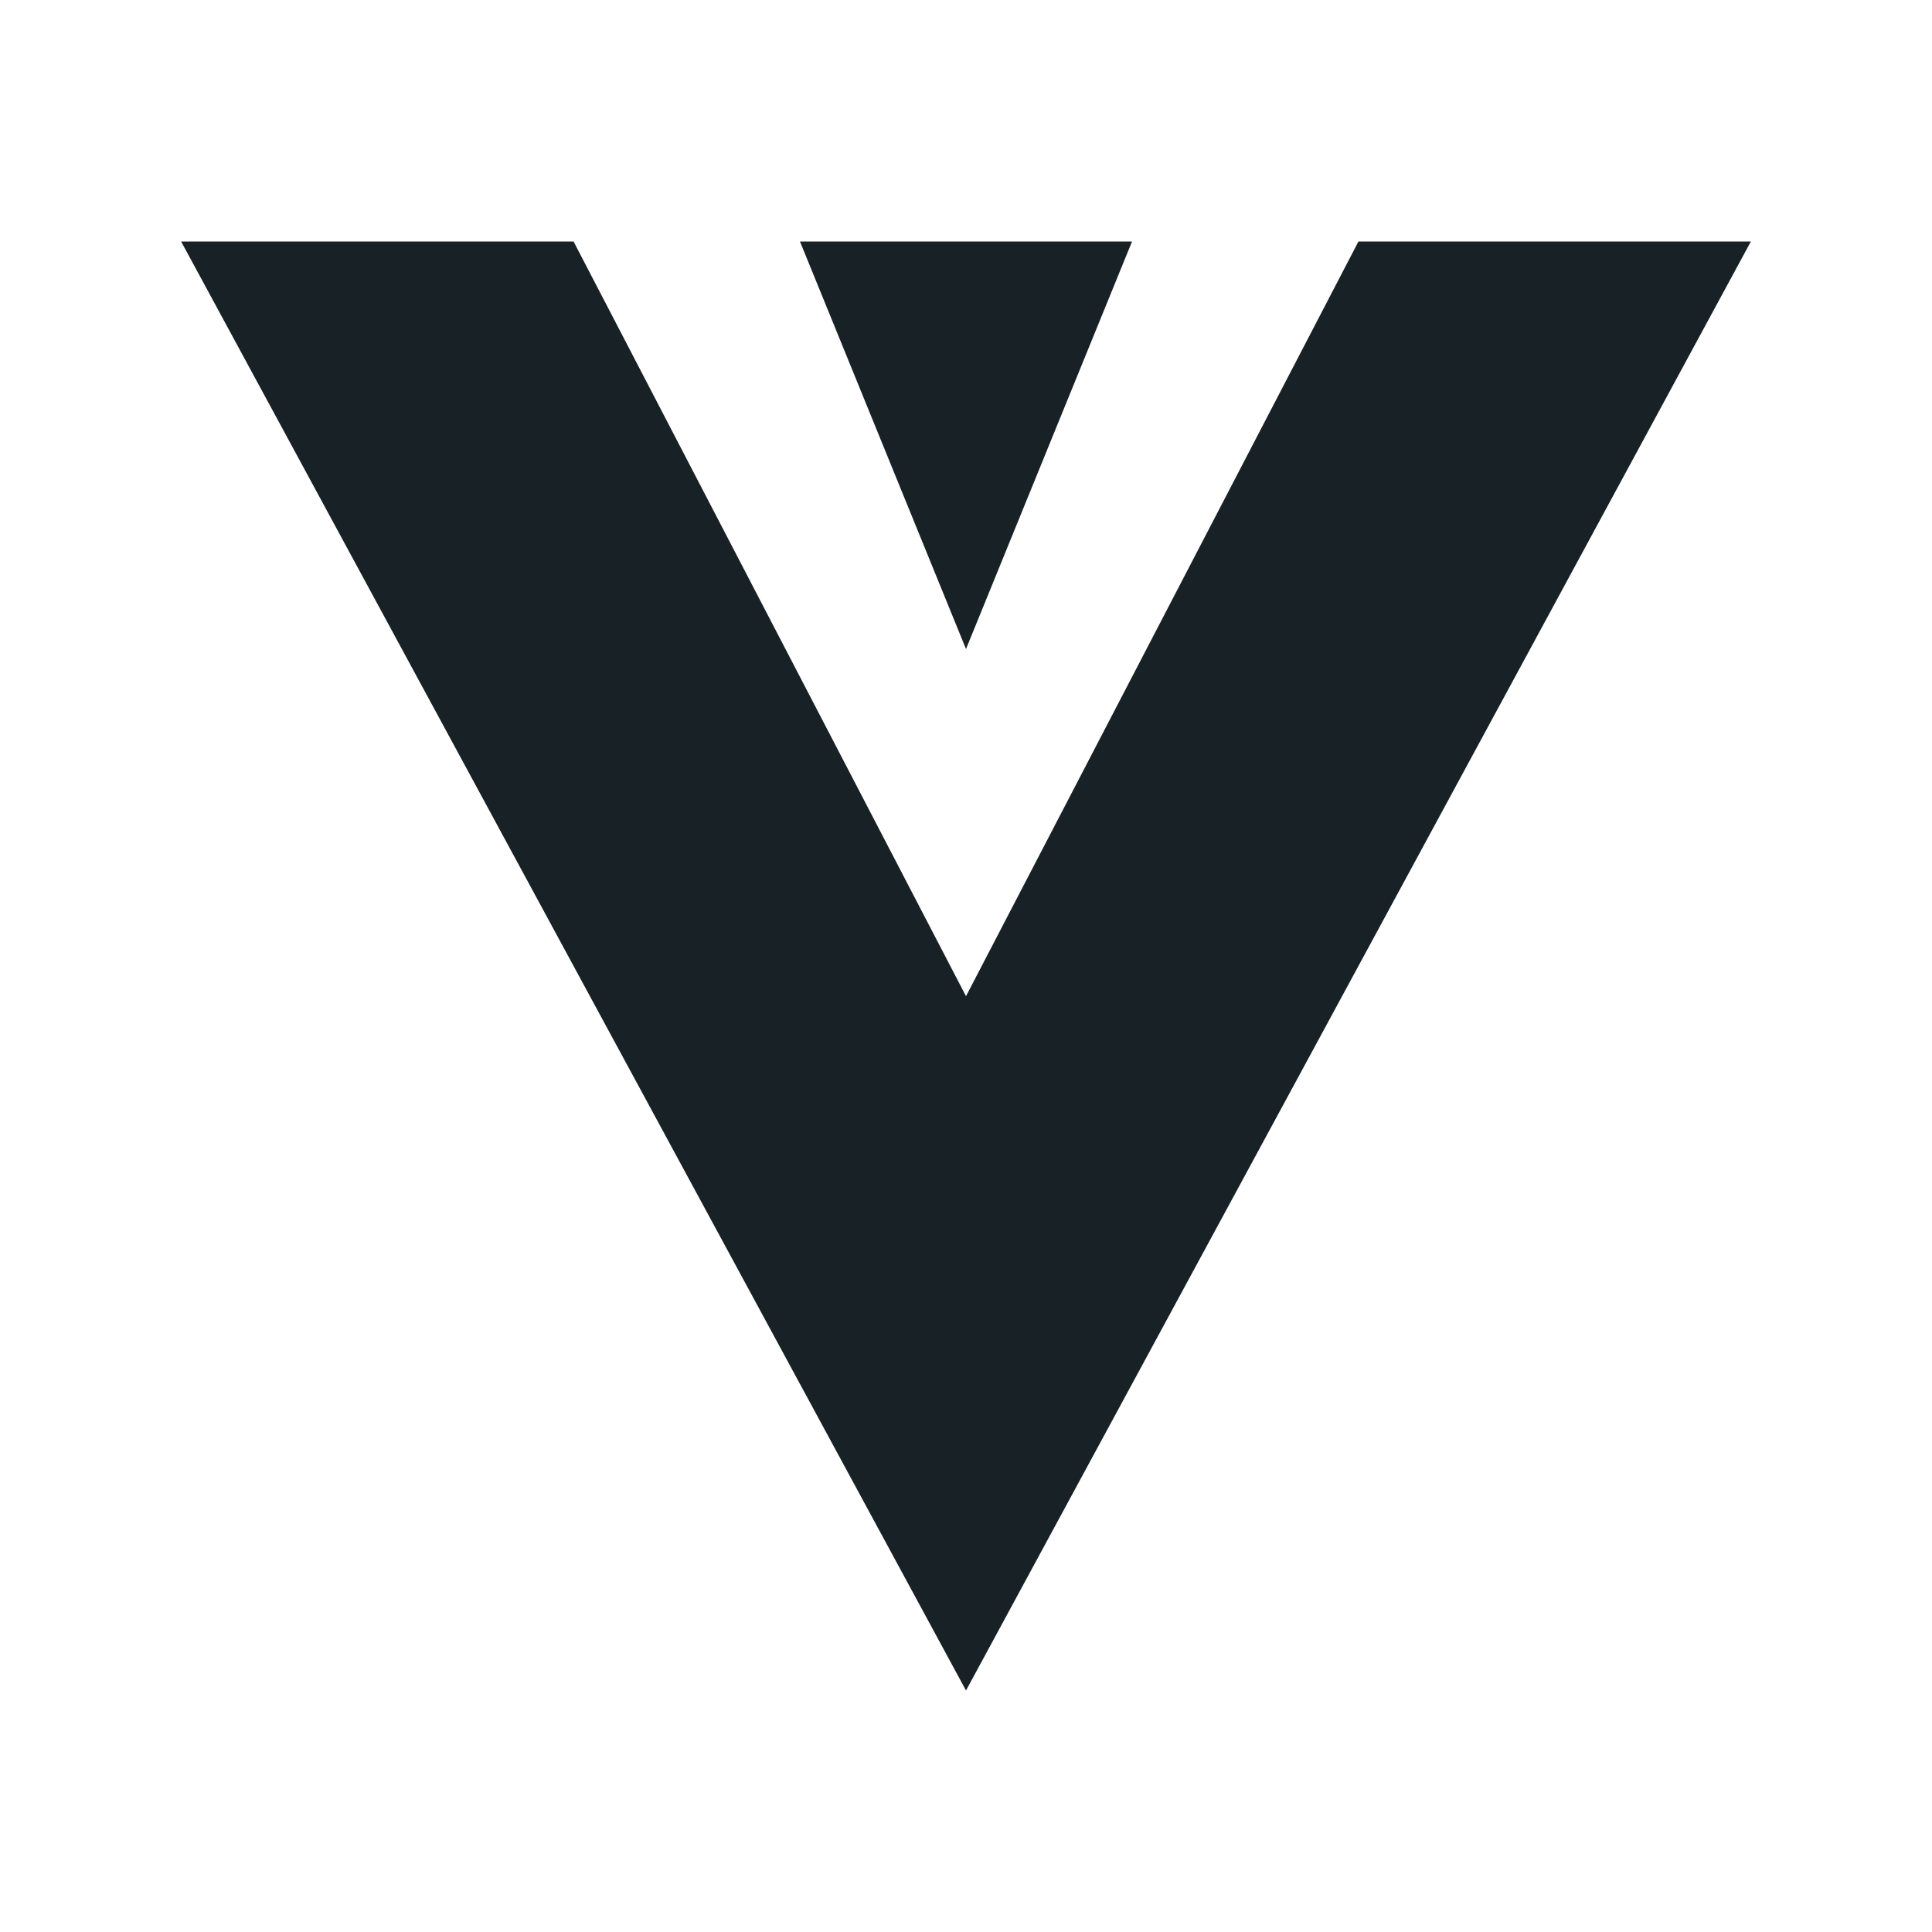
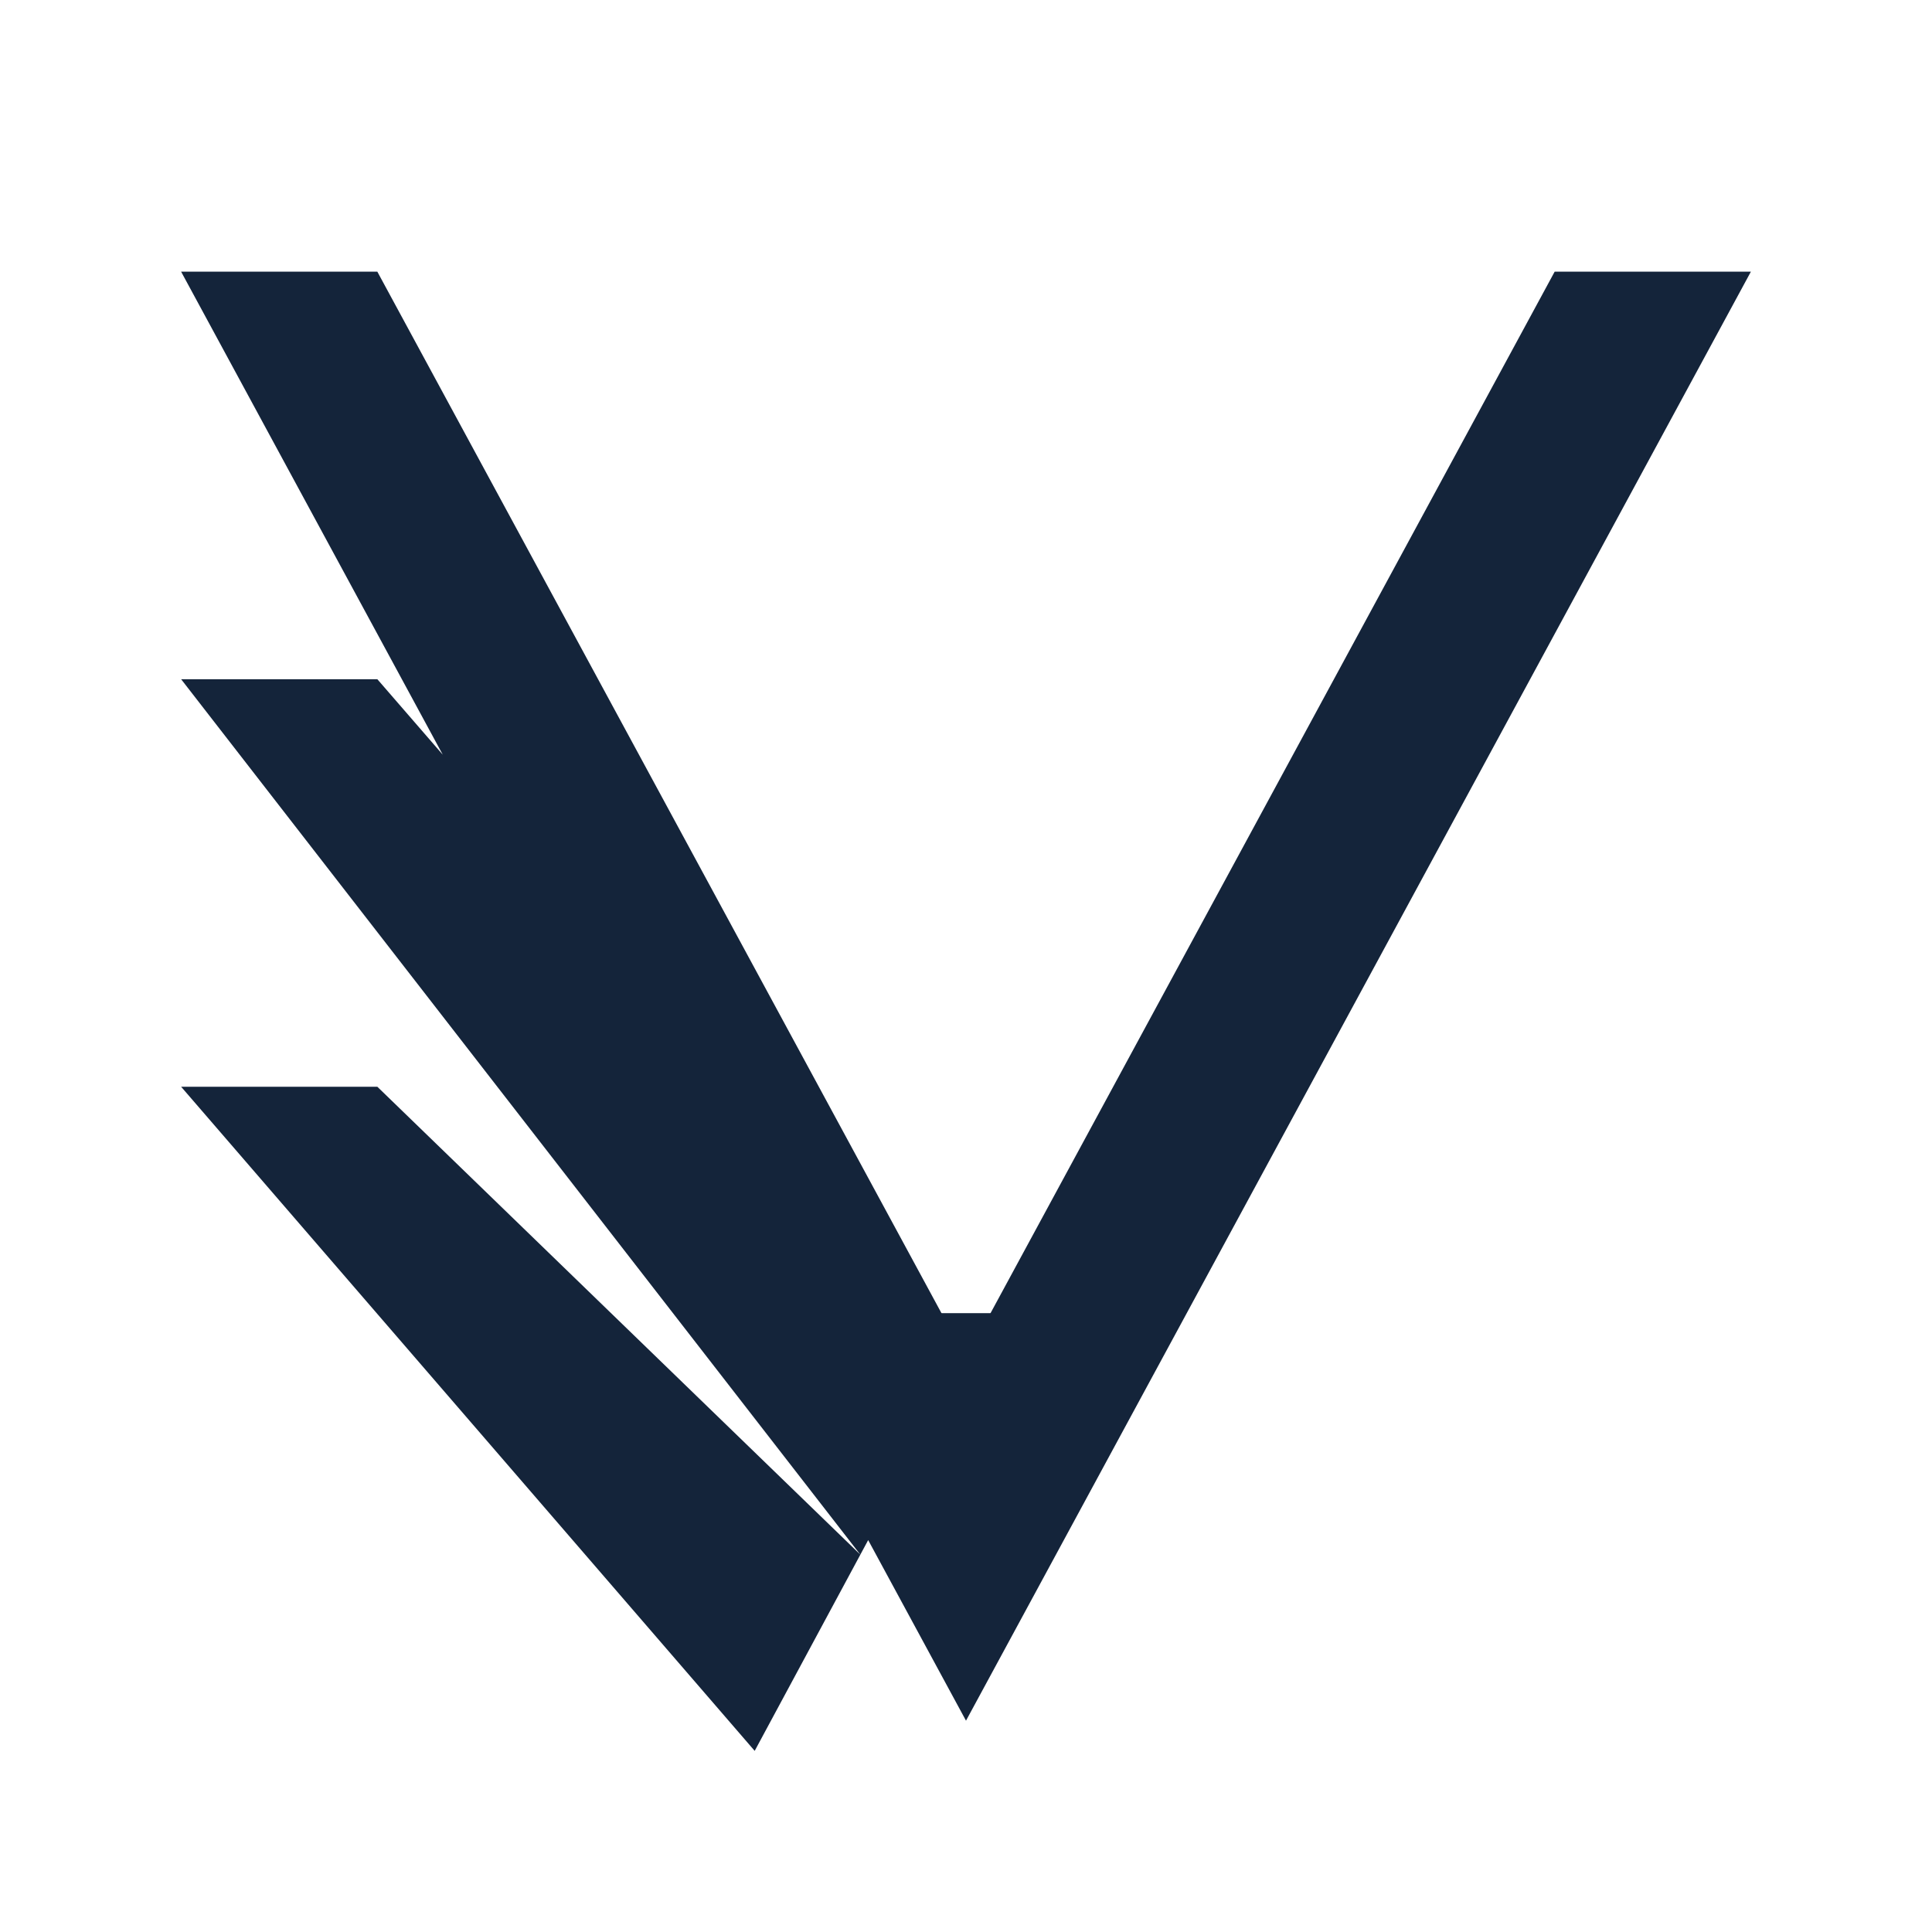
<svg xmlns="http://www.w3.org/2000/svg" viewBox="0 0 128 128" role="img" aria-labelledby="title">
-   <path d="M12 16l52 96 52-96H90L64 66 38 16zM53 16h22L64 43z" fill="#182126" />
+   <path d="M12 18h13l39 72 39-72h13L64 114zM12 45h13l39 45-7 13zM12 72h13l32 31-7 13z" fill="#14243a" />
+   <rect x="58" y="87" width="12" height="12" fill="#14243a" />
</svg>
